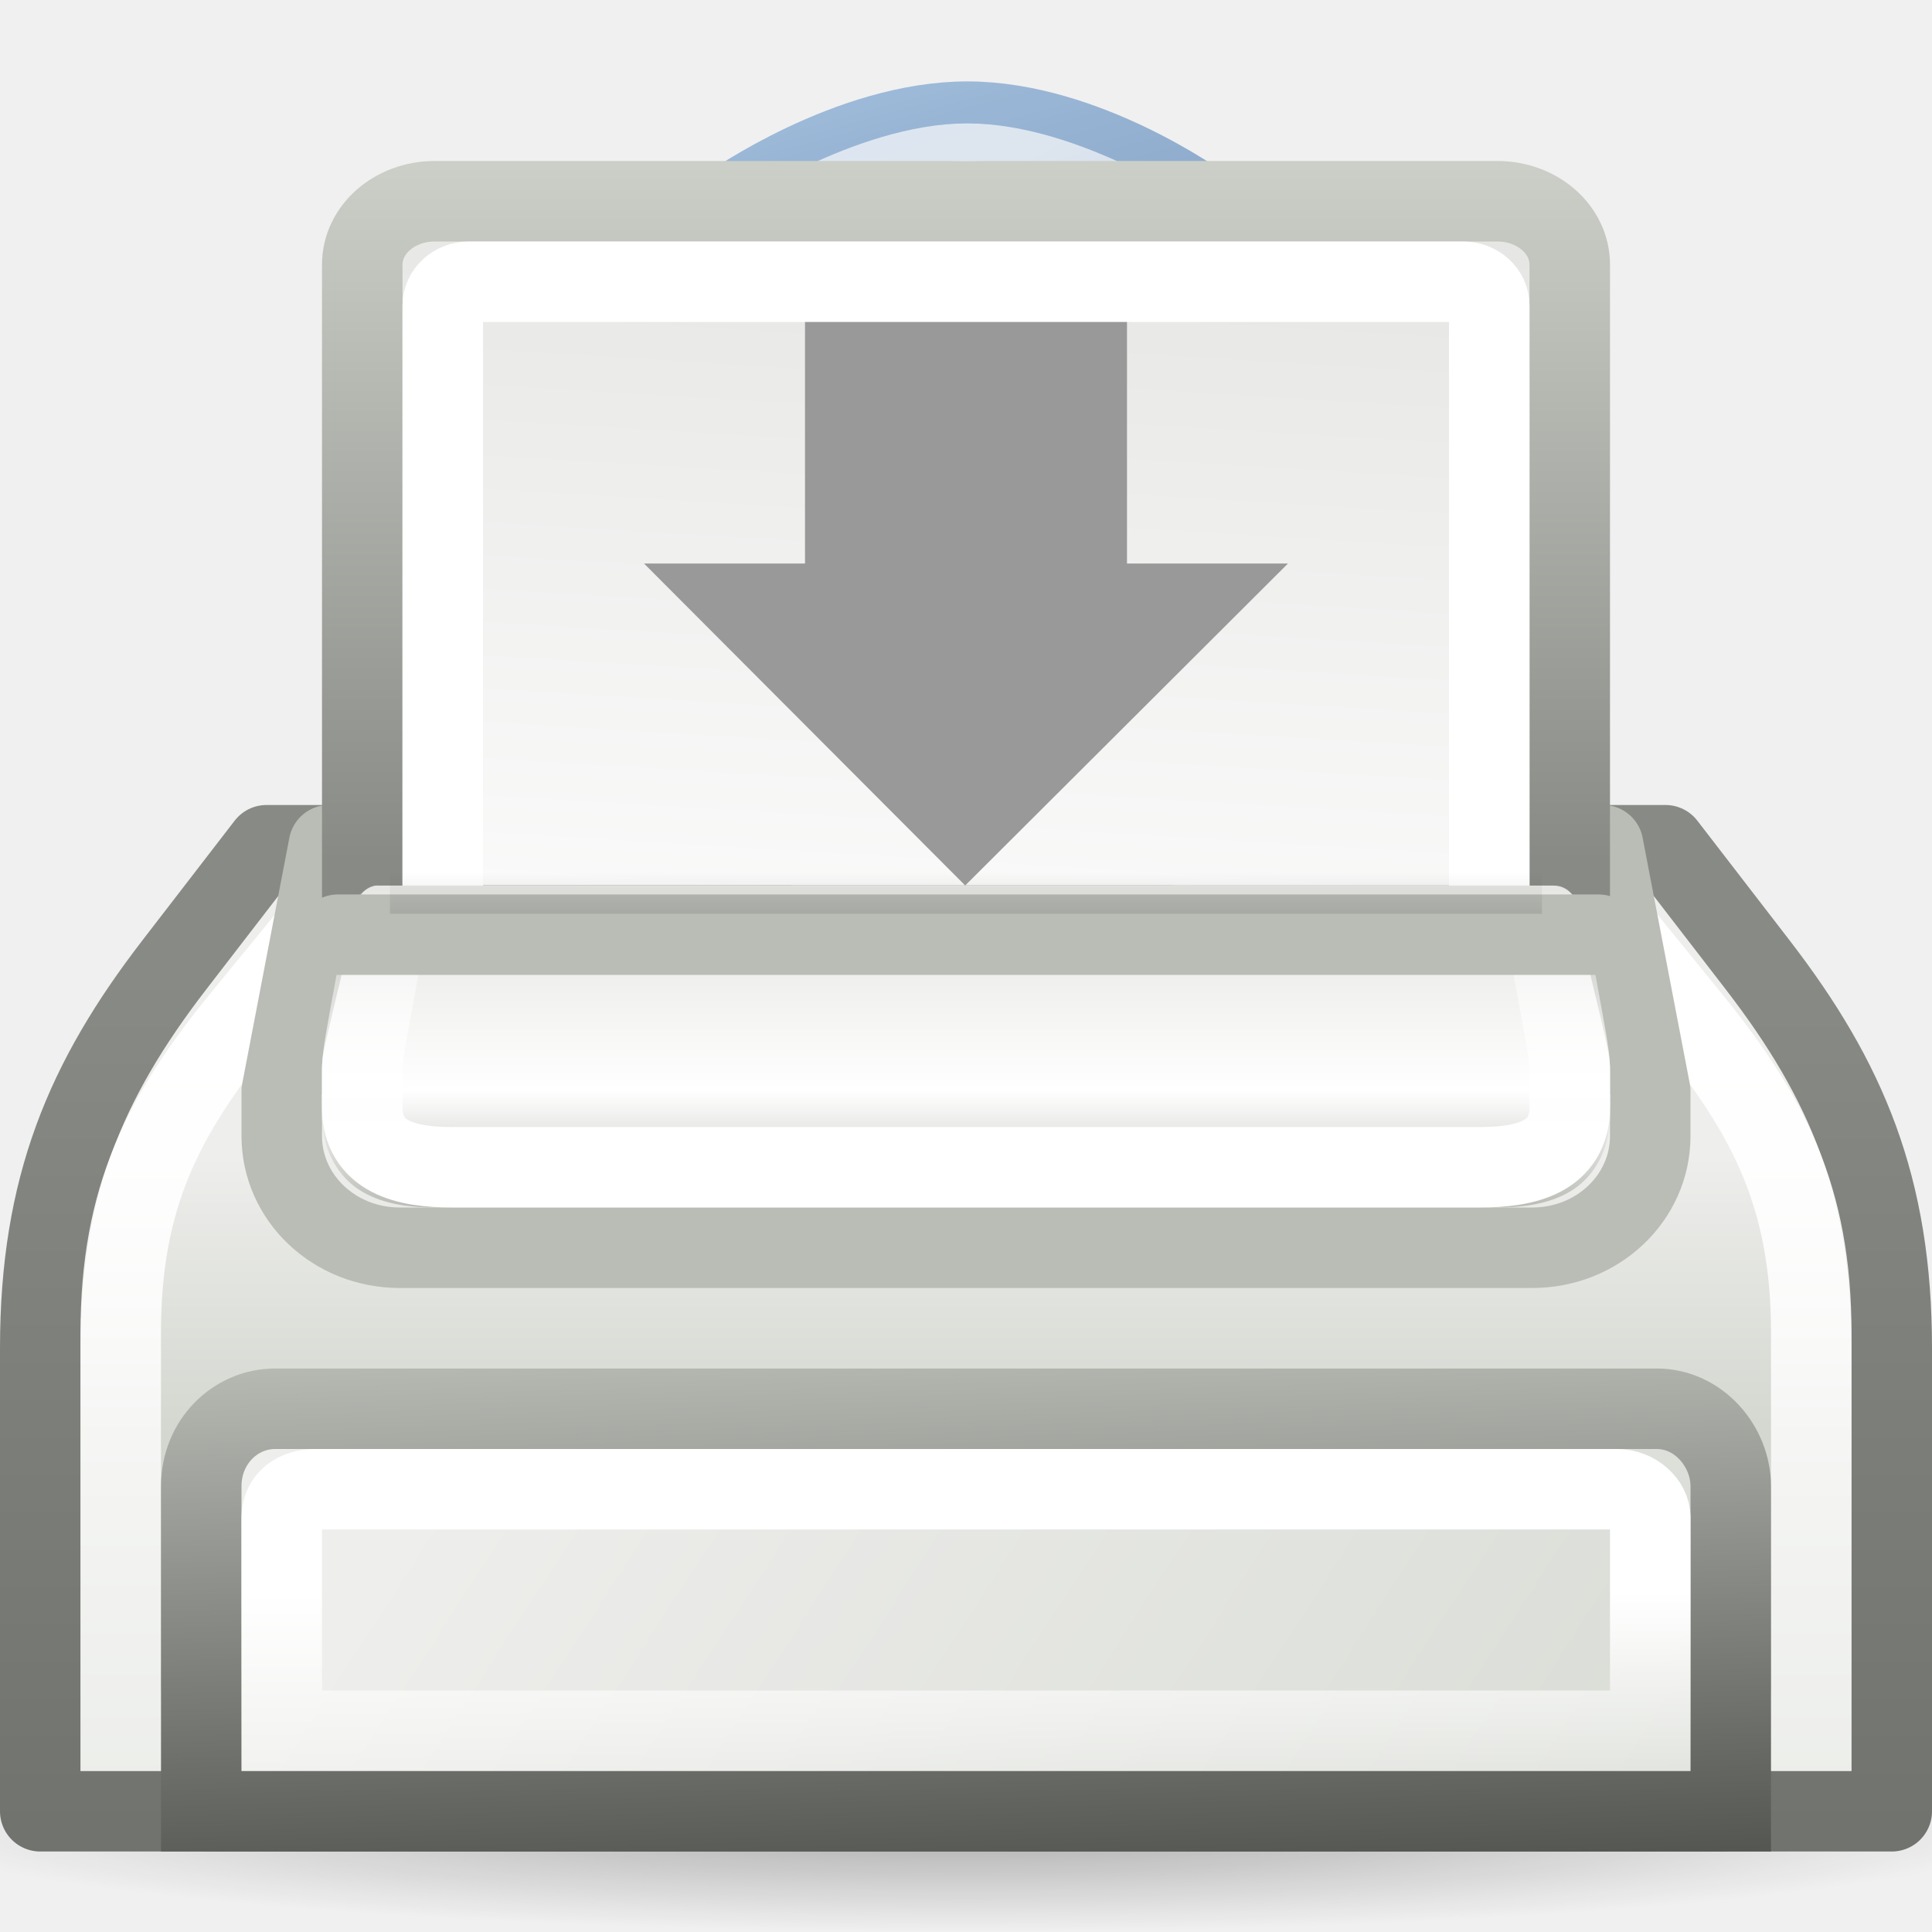
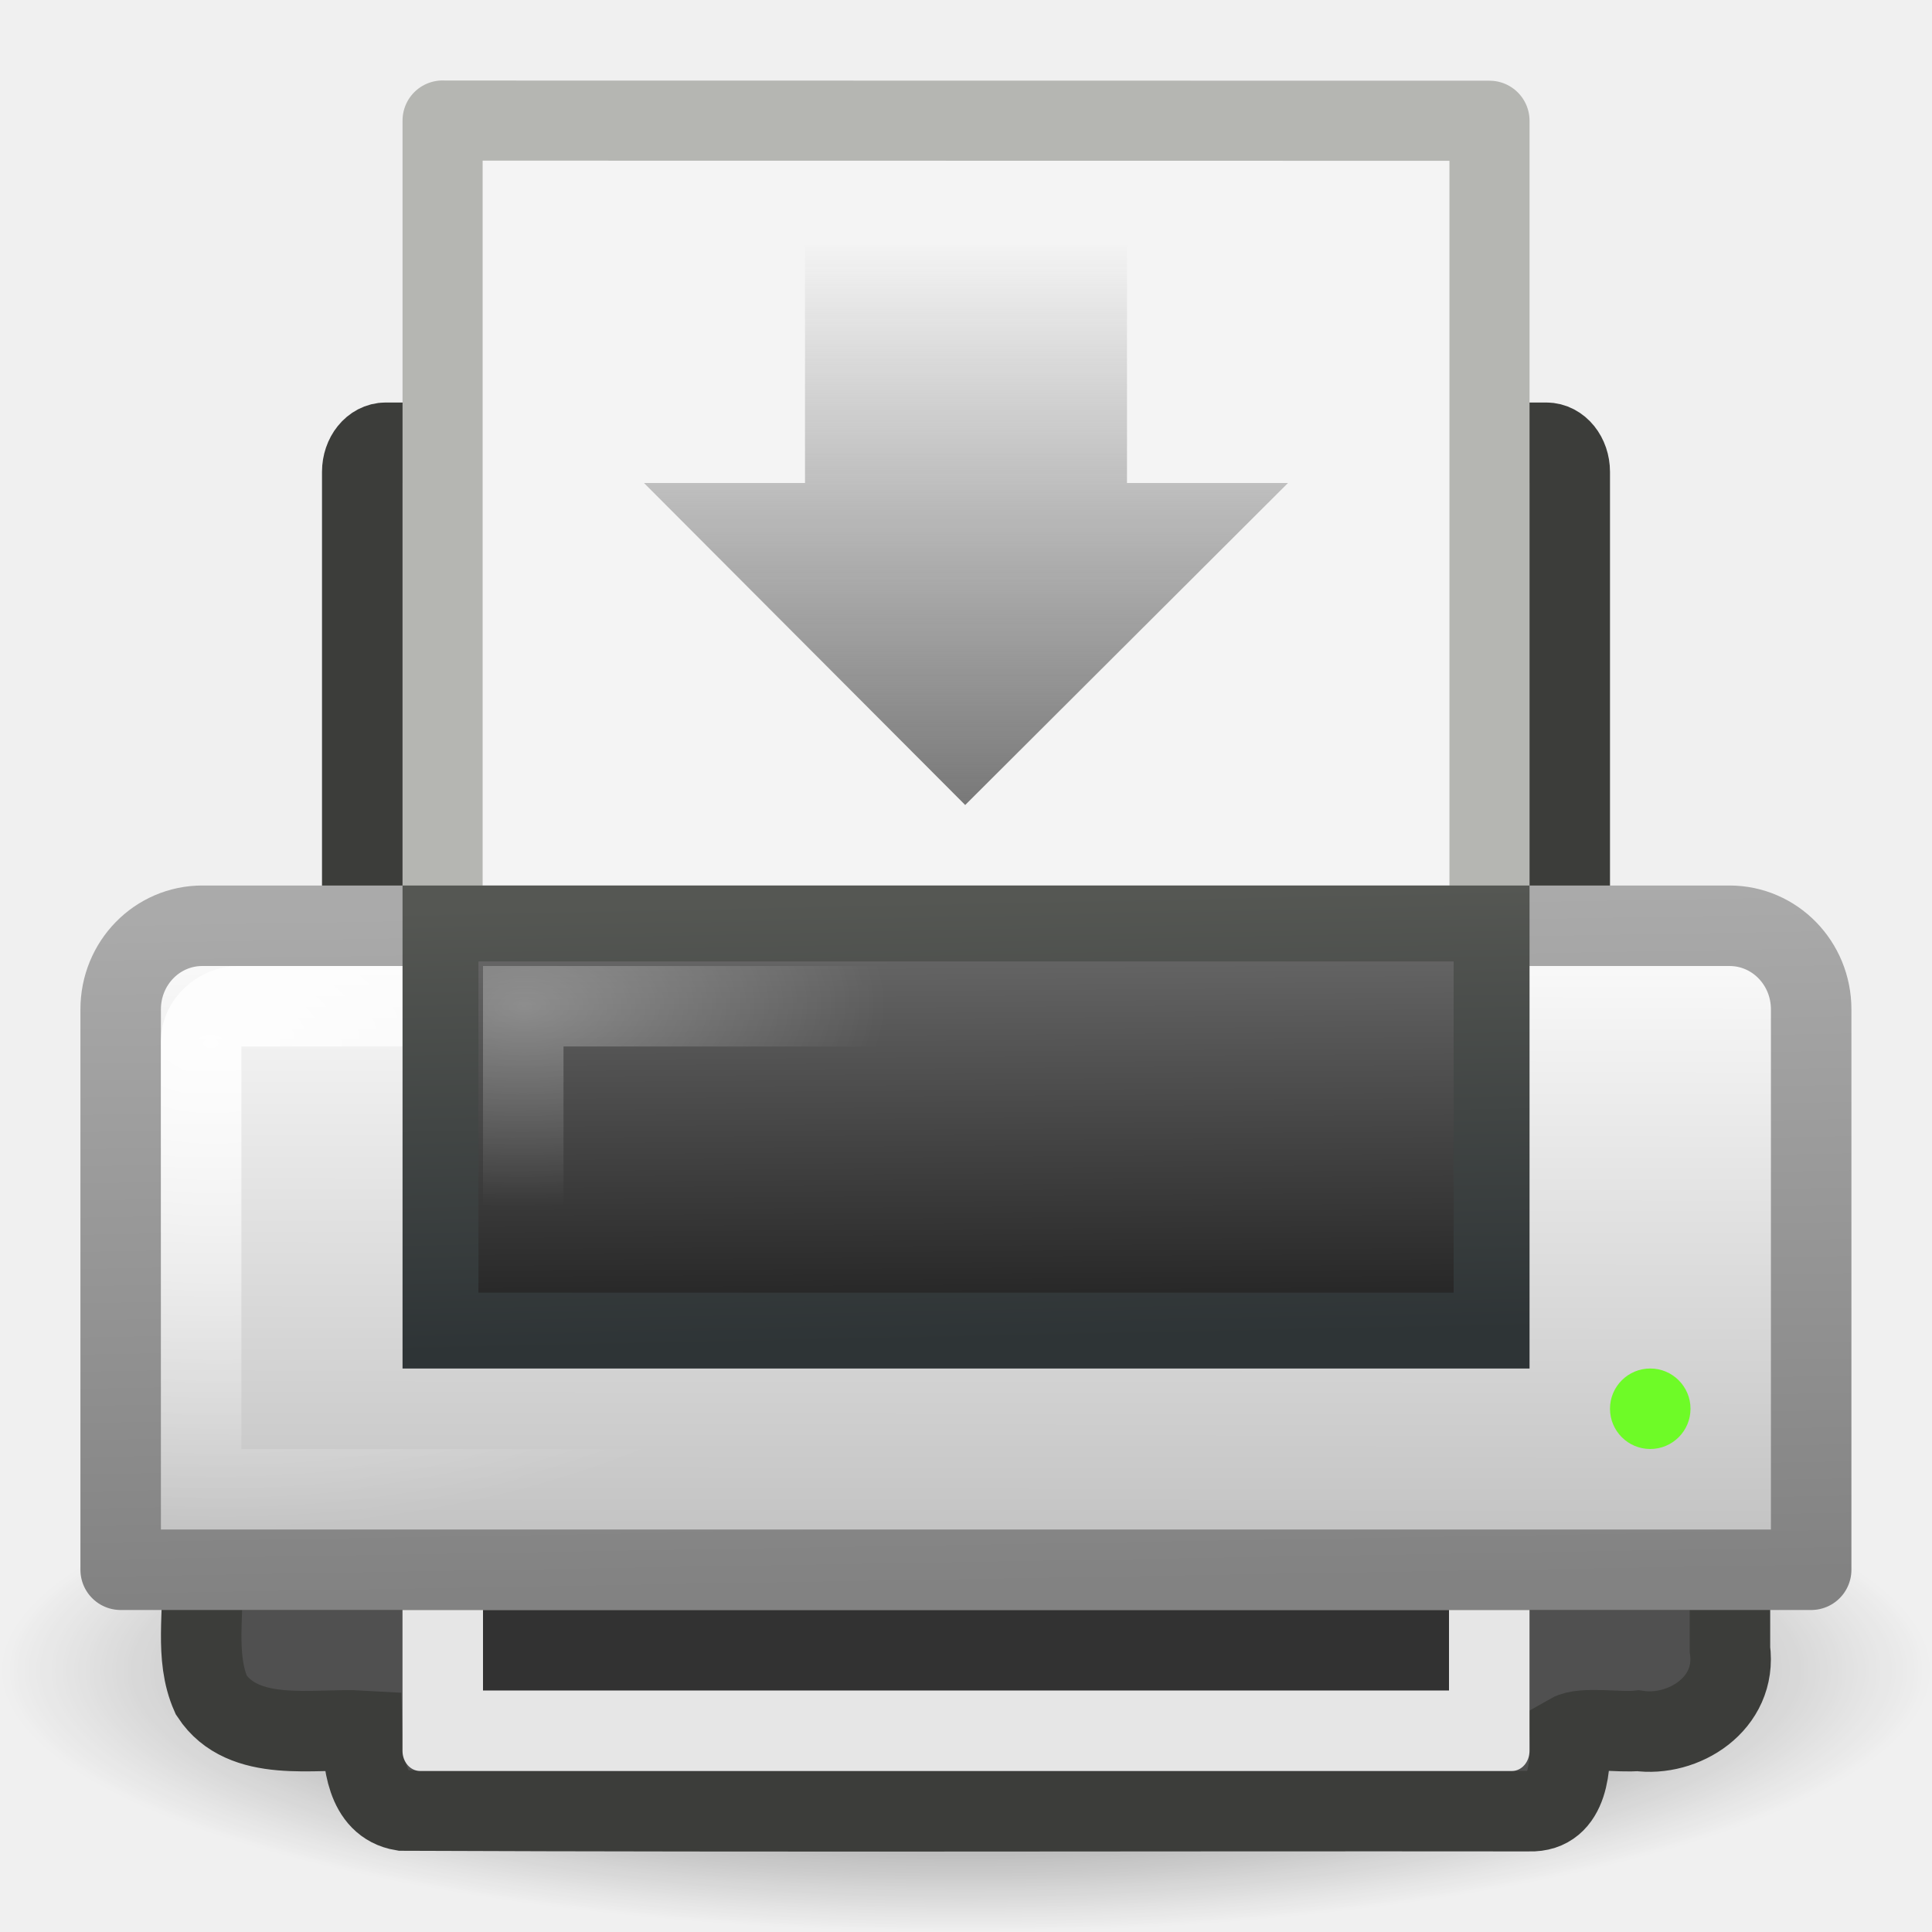
- <svg xmlns="http://www.w3.org/2000/svg" xmlns:xlink="http://www.w3.org/1999/xlink" width="24" height="24" id="svg2571" version="1.0">
-   <defs id="defs2573">
-     <linearGradient id="linearGradient2311">
-       <stop style="stop-color:#000000;stop-opacity:1;" offset="0" id="stop2313" />
-       <stop style="stop-color:#000000;stop-opacity:0;" offset="1" id="stop2315" />
+ <svg xmlns="http://www.w3.org/2000/svg" xmlns:xlink="http://www.w3.org/1999/xlink" version="1.0" width="24" height="24" id="svg11300">
+   <defs id="defs3">
+     <linearGradient id="linearGradient6660">
+       <stop id="stop6662" style="stop-color:#787878;stop-opacity:1" offset="0" />
+       <stop id="stop6664" style="stop-color:#787878;stop-opacity:0" offset="1" />
    </linearGradient>
-     <radialGradient xlink:href="#linearGradient2311" id="radialGradient2608" gradientUnits="userSpaceOnUse" gradientTransform="matrix(1,0,0,0.194396,0,31.22797)" cx="25.323" cy="38.763" fx="25.323" fy="38.763" r="25.235" />
-     <linearGradient xlink:href="#linearGradient7426" id="linearGradient2704" gradientUnits="userSpaceOnUse" x1="0.75" y1="67.989" x2="0.75" y2="24.368" gradientTransform="matrix(0.5111111,0,0,0.5429423,-0.2666666,-1.173261)" />
-     <linearGradient xlink:href="#linearGradient2222" id="linearGradient2702" gradientUnits="userSpaceOnUse" gradientTransform="matrix(0.5111111,0,0,0.50036,-0.2666666,2.23541)" x1="35.5" y1="31.19" x2="35.5" y2="24.249" />
-     <linearGradient xlink:href="#linearGradient7434" id="linearGradient2699" gradientUnits="userSpaceOnUse" x1="5.127" y1="25.373" x2="5.127" y2="69.14" gradientTransform="matrix(0.4883722,0,0,0.498421,0.2790694,0.2543726)" />
-     <linearGradient id="linearGradient7368">
-       <stop style="stop-color:#ffffff;stop-opacity:1;" offset="0" id="stop7370" />
-       <stop style="stop-color:#ffffff;stop-opacity:0;" offset="1" id="stop7372" />
+     <linearGradient id="linearGradient6866">
+       <stop id="stop6868" style="stop-color:#828282;stop-opacity:1" offset="0" />
+       <stop id="stop6870" style="stop-color:#aaa;stop-opacity:1" offset="1" />
    </linearGradient>
-     <linearGradient xlink:href="#linearGradient7368" id="linearGradient2713" gradientUnits="userSpaceOnUse" x1="21.567" y1="6.192" x2="34.825" y2="28.82" />
-     <linearGradient id="linearGradient7376">
-       <stop style="stop-color:#ffffff;stop-opacity:1;" offset="0" id="stop7378" />
-       <stop style="stop-color:#ffffff;stop-opacity:0;" offset="1" id="stop7380" />
+     <linearGradient id="linearGradient6842">
+       <stop id="stop6844" style="stop-color:white;stop-opacity:1" offset="0" />
+       <stop id="stop6846" style="stop-color:white;stop-opacity:0" offset="1" />
    </linearGradient>
-     <linearGradient xlink:href="#linearGradient7376" id="linearGradient2711" gradientUnits="userSpaceOnUse" x1="24.031" y1="18.108" x2="15.951" y2="5.481" />
-     <linearGradient id="linearGradient7486">
-       <stop style="stop-color:#204a87;stop-opacity:1" offset="0" id="stop7488" />
-       <stop style="stop-color:#729fcf;stop-opacity:1" offset="1" id="stop7490" />
+     <linearGradient id="linearGradient6828">
+       <stop id="stop6830" style="stop-color:#6e6e6e;stop-opacity:1" offset="0" />
+       <stop id="stop6832" style="stop-color:#1e1e1e;stop-opacity:1" offset="1" />
    </linearGradient>
-     <linearGradient xlink:href="#linearGradient7486" id="linearGradient2709" gradientUnits="userSpaceOnUse" x1="21.875" y1="17.471" x2="17.625" y2="2.5" />
-     <linearGradient id="linearGradient7392">
-       <stop style="stop-color:#729fcf;stop-opacity:1;" offset="0" id="stop7394" />
-       <stop style="stop-color:#729fcf;stop-opacity:0;" offset="1" id="stop7396" />
+     <linearGradient id="linearGradient2463">
+       <stop id="stop2465" style="stop-color:white;stop-opacity:1" offset="0" />
+       <stop id="stop2467" style="stop-color:white;stop-opacity:0" offset="1" />
    </linearGradient>
-     <linearGradient xlink:href="#linearGradient7392" id="linearGradient2707" gradientUnits="userSpaceOnUse" x1="27.568" y1="20.773" x2="15.438" y2="-11.027" />
-     <linearGradient id="linearGradient7413">
-       <stop style="stop-color:#000000;stop-opacity:1" offset="0" id="stop7415" />
-       <stop style="stop-color:#000000;stop-opacity:0" offset="1" id="stop7417" />
+     <linearGradient id="linearGradient2366">
+       <stop id="stop2368" style="stop-color:#2e3436;stop-opacity:1" offset="0" />
+       <stop id="stop2370" style="stop-color:#555753;stop-opacity:1" offset="1" />
    </linearGradient>
-     <linearGradient xlink:href="#linearGradient7413" id="linearGradient2691" gradientUnits="userSpaceOnUse" gradientTransform="matrix(0.5111111,0,0,-0.5185183,-0.2666666,24.83333)" x1="27" y1="30.003" x2="27" y2="34.067" />
-     <linearGradient id="linearGradient1385">
-       <stop style="stop-color:#888a85" offset="0" id="stop1387" />
-       <stop style="stop-color:#d3d7cf" offset="1" id="stop1389" />
+     <linearGradient id="linearGradient7612">
+       <stop id="stop7614" style="stop-color:black;stop-opacity:1" offset="0" />
+       <stop id="stop7616" style="stop-color:black;stop-opacity:0" offset="1" />
    </linearGradient>
-     <linearGradient xlink:href="#linearGradient1385" id="linearGradient2688" gradientUnits="userSpaceOnUse" gradientTransform="matrix(0.5999993,0,0,0.5255207,-2.399999,-6.186425)" x1="36.523" y1="32.097" x2="36.523" y2="13.749" />
-     <linearGradient id="linearGradient2248">
-       <stop style="stop-color:#ffffff;stop-opacity:1" offset="0" id="stop2250" />
-       <stop style="stop-color:#babdb6" offset="1" id="stop2252" />
+     <linearGradient id="linearGradient8589">
+       <stop id="stop8591" style="stop-color:#fefefe;stop-opacity:1" offset="0" />
+       <stop id="stop8593" style="stop-color:#bebebe;stop-opacity:1" offset="1" />
    </linearGradient>
-     <linearGradient xlink:href="#linearGradient2248" id="linearGradient2686" gradientUnits="userSpaceOnUse" gradientTransform="matrix(0.5999993,0,0,0.5255207,-2.399999,-4.084342)" x1="17.409" y1="33.323" x2="21.36" y2="-23.807" />
-     <linearGradient id="linearGradient2253">
-       <stop style="stop-color:#e3e3e0;stop-opacity:1;" offset="0" id="stop2255" />
-       <stop id="stop2261" offset="0.631" style="stop-color:#ffffff;stop-opacity:1;" />
-       <stop style="stop-color:#babdb6" offset="1" id="stop2257" />
-     </linearGradient>
-     <linearGradient xlink:href="#linearGradient2253" id="linearGradient2682" gradientUnits="userSpaceOnUse" gradientTransform="matrix(0.5714284,0,0,0.5712489,-1.714286,-0.9949683)" x1="23.423" y1="21.086" x2="23.423" y2="28" />
-     <linearGradient id="linearGradient2224">
-       <stop style="stop-color:#ffffff;stop-opacity:1;" offset="0" id="stop2227" />
-       <stop style="stop-color:#ffffff;stop-opacity:0;" offset="1" id="stop2229" />
-     </linearGradient>
-     <linearGradient xlink:href="#linearGradient2224" id="linearGradient2679" gradientUnits="userSpaceOnUse" gradientTransform="matrix(0.5555556,0,0,0.4999997,-1.333333,0.7500073)" x1="16.562" y1="26.562" x2="16.562" y2="19.552" />
-     <linearGradient id="linearGradient7426">
-       <stop style="stop-color:#555753;stop-opacity:1;" offset="0" id="stop7428" />
-       <stop style="stop-color:#888a85;stop-opacity:1" offset="1" id="stop7430" />
-     </linearGradient>
-     <linearGradient xlink:href="#linearGradient7426" id="linearGradient2670" gradientUnits="userSpaceOnUse" gradientTransform="matrix(0.5770608,0,0,0.6913569,-1.849463,-6.882664)" x1="15.917" y1="46.602" x2="15.917" y2="37.33" />
-     <linearGradient id="linearGradient2222">
-       <stop style="stop-color:#d3d7cf" offset="0" id="stop2224" />
-       <stop style="stop-color:#eeeeec" offset="1" id="stop2226" />
-     </linearGradient>
-     <linearGradient xlink:href="#linearGradient2222" id="linearGradient2668" gradientUnits="userSpaceOnUse" x1="24" y1="44.312" x2="24" y2="36.688" gradientTransform="matrix(0.5111111,0,0,0.5185183,-0.2666666,-0.5740726)" />
-     <linearGradient id="linearGradient7652">
-       <stop id="stop7654" offset="0" style="stop-color:#555753;stop-opacity:1;" />
-       <stop id="stop7656" offset="1" style="stop-color:#babdb6;stop-opacity:1" />
-     </linearGradient>
-     <linearGradient xlink:href="#linearGradient7652" id="linearGradient2665" gradientUnits="userSpaceOnUse" gradientTransform="matrix(0.6129031,0,0,0.7407397,-2.709678,-8.981432)" x1="10.824" y1="43.812" x2="10.602" y2="34.705" />
-     <linearGradient id="linearGradient7658">
-       <stop id="stop7660" offset="0" style="stop-color:#d3d7cf" />
-       <stop id="stop7662" offset="1" style="stop-color:#eeeeec" />
-     </linearGradient>
-     <linearGradient xlink:href="#linearGradient7658" id="linearGradient2663" gradientUnits="userSpaceOnUse" x1="40.315" y1="60.195" x2="9.858" y2="40" gradientTransform="matrix(0.5428572,0,0,0.5555554,-1.028571,-2.222225)" />
-     <linearGradient id="linearGradient7434">
-       <stop style="stop-color:#ffffff;stop-opacity:1;" offset="0" id="stop7436" />
-       <stop style="stop-color:#ffffff;stop-opacity:0;" offset="1" id="stop7438" />
-     </linearGradient>
-     <linearGradient xlink:href="#linearGradient7434" id="linearGradient2660" gradientUnits="userSpaceOnUse" gradientTransform="matrix(0.5772494,0,0,0.5517232,-1.853991,-1.586165)" x1="15.917" y1="38.721" x2="15.917" y2="43.94" />
-     <linearGradient id="linearGradient7644">
-       <stop style="stop-color:#000000;stop-opacity:1;" offset="0" id="stop7646" />
-       <stop style="stop-color:#000000;stop-opacity:0;" offset="1" id="stop7648" />
-     </linearGradient>
-     <linearGradient xlink:href="#linearGradient7644" id="linearGradient2654" gradientUnits="userSpaceOnUse" gradientTransform="matrix(0.5111111,0,0,0.1728394,-0.2666666,7.376543)" x1="20.125" y1="24.438" x2="20.125" y2="20" />
+     <radialGradient cx="11.537" cy="15.28" r="13" fx="11.537" fy="15.28" id="radialGradient5554" xlink:href="#linearGradient2463" gradientUnits="userSpaceOnUse" gradientTransform="matrix(0.3449002,-0.0026213,0.00145995,0.1920948,2.514792,9.592399)" />
+     <linearGradient x1="21.919" y1="21" x2="22.008" y2="33" id="linearGradient5562" xlink:href="#linearGradient6828" gradientUnits="userSpaceOnUse" gradientTransform="matrix(0.4835921,0,0,0.4597259,0.3937915,1.587401)" />
+     <linearGradient x1="15.601" y1="33" x2="15.335" y2="21" id="linearGradient5564" xlink:href="#linearGradient2366" gradientUnits="userSpaceOnUse" gradientTransform="matrix(0.4835921,0,0,0.4597259,0.3937915,1.587401)" />
+     <radialGradient cx="3.759" cy="11.918" r="21" fx="3.759" fy="11.918" id="radialGradient5577" xlink:href="#linearGradient6842" gradientUnits="userSpaceOnUse" gradientTransform="matrix(0.4633354,0.00804182,-0.00585152,0.288354,0.9480404,9.495026)" />
+     <linearGradient x1="11.519" y1="20" x2="11.506" y2="37" id="linearGradient5581" xlink:href="#linearGradient8589" gradientUnits="userSpaceOnUse" gradientTransform="matrix(0.4883737,0,0,0.5000043,0.2790318,1.249879)" />
+     <linearGradient x1="20.562" y1="37" x2="20.279" y2="20" id="linearGradient5583" xlink:href="#linearGradient6866" gradientUnits="userSpaceOnUse" gradientTransform="matrix(0.4883737,0,0,0.5000043,0.2790319,1.249889)" />
+     <radialGradient cx="24" cy="41.875" r="19.125" fx="24" fy="41.875" id="radialGradient5591" xlink:href="#linearGradient7612" gradientUnits="userSpaceOnUse" gradientTransform="matrix(0.627451,0,0,0.1699345,-3.058823,13.63399)" />
+     <linearGradient x1="12" y1="10" x2="12" y2="3" id="linearGradient6666" xlink:href="#linearGradient6660" gradientUnits="userSpaceOnUse" />
  </defs>
-   <g id="layer1">
-     <path style="display:inline;opacity:0.3;fill:url(#radialGradient2608);fill-opacity:1;fill-rule:nonzero;stroke:none;stroke-width:1;stroke-linecap:round;stroke-linejoin:miter;marker:none;marker-start:none;marker-mid:none;marker-end:none;stroke-miterlimit:4;stroke-dasharray:none;stroke-dashoffset:0;stroke-opacity:1;visibility:visible;overflow:visible" id="path2309" d="M 50.558,38.763 A 25.235,4.906 0 1 1 0.088,38.763 A 25.235,4.906 0 1 1 50.558,38.763 z" transform="matrix(0.5346739,0,0,0.2802949,-1.539687,11.75981)" />
-     <path style="display:inline;fill:url(#linearGradient2702);fill-opacity:1;fill-rule:nonzero;stroke:url(#linearGradient2704);stroke-width:1;stroke-linecap:square;stroke-linejoin:round;marker:none;marker-start:none;marker-mid:none;marker-end:none;stroke-miterlimit:4;stroke-dasharray:none;stroke-dashoffset:0;stroke-opacity:1;visibility:visible;overflow:visible" d="M 3.311,10.5 L 2.161,11.992 C 1.062,13.419 0.5,14.744 0.5,16.746 L 0.5,22.5 L 23.5,22.5 L 23.5,16.746 C 23.5,14.744 22.938,13.419 21.839,11.992 L 20.689,10.5 L 3.311,10.5 z" id="rect1314" />
-     <path style="display:inline;fill:none;fill-opacity:1;fill-rule:nonzero;stroke:url(#linearGradient2699);stroke-width:1;stroke-linecap:square;stroke-linejoin:miter;marker:none;marker-start:none;marker-mid:none;marker-end:none;stroke-miterlimit:4;stroke-dasharray:none;stroke-dashoffset:0;stroke-opacity:1;visibility:visible;overflow:visible" d="M 3.948,11.5 L 3.014,12.641 C 2.02,13.856 1.5,14.877 1.5,16.557 L 1.5,21.5 L 22.5,21.5 L 22.5,16.557 C 22.5,14.877 21.976,13.859 20.986,12.641 L 20.058,11.5 L 3.948,11.5 z" id="path2231" />
-     <path style="display:inline;fill:none;fill-opacity:1;fill-rule:nonzero;stroke:#babdb6;stroke-width:1;stroke-linecap:square;stroke-linejoin:round;marker:none;marker-start:none;marker-mid:none;marker-end:none;stroke-miterlimit:4;stroke-dashoffset:0;stroke-opacity:1;visibility:visible;overflow:visible" d="M 4.086,10.5 L 19.914,10.5 L 20.5,13.556 L 20.5,14.111 C 20.5,14.881 19.846,15.5 19.034,15.5 L 4.966,15.5 C 4.154,15.5 3.5,14.881 3.5,14.111 L 3.5,13.556 L 4.086,10.5 z" id="rect2228" />
-     <g id="g7400" style="display:inline;opacity:0.8" transform="matrix(0.5393917,0,0,0.5217023,-0.9629351,-6.2036747e-2)">
-       <path style="opacity:0.8;fill:url(#linearGradient2707);fill-opacity:1;fill-rule:evenodd;stroke:url(#linearGradient2709);stroke-width:1.885;stroke-linecap:square;stroke-linejoin:miter;stroke-miterlimit:4;stroke-dashoffset:0;stroke-opacity:1" d="M 24.064,3 C 21.358,3 18.626,5 18.626,5 C 18.057,5 17.595,8.828 17.595,9.844 L 17.595,22.156 L 30.47,22.156 L 30.47,9.844 C 30.47,8.828 30.008,5 29.439,5 C 29.439,5 26.77,3 24.064,3 z M 24.033,11 C 24.861,11 25.533,10.464 25.533,13.5 C 25.533,16.536 24.861,19 24.033,19 C 23.205,19 22.533,16.536 22.533,13.5 C 22.533,10.464 23.205,11 24.033,11 z" id="path4978" />
-       <path id="path6394" d="M 23.469,9.969 C 23.761,9.973 23.932,10 24.031,10 C 24.131,10 24.302,9.973 24.594,9.969 C 24.886,9.964 25.378,10.039 25.75,10.375 C 26.122,10.711 26.277,11.139 26.375,11.625 C 26.473,12.111 26.531,12.704 26.531,13.5 C 26.531,15.091 26.368,16.537 26.062,17.656 C 25.91,18.216 25.706,18.677 25.438,19.094 C 25.169,19.511 24.732,20 24.031,20 C 23.331,20 22.894,19.511 22.625,19.094 C 22.356,18.677 22.153,18.216 22,17.656 C 21.695,16.537 21.531,15.091 21.531,13.5 C 21.531,12.704 21.589,12.111 21.688,11.625 C 21.786,11.139 21.941,10.711 22.312,10.375 C 22.684,10.039 23.177,9.964 23.469,9.969 z" style="opacity:0.7;fill:none;fill-opacity:1;fill-rule:evenodd;stroke:url(#linearGradient2711);stroke-width:1.885;stroke-linecap:square;stroke-linejoin:round;stroke-miterlimit:4;stroke-dashoffset:0;stroke-opacity:1;display:inline" />
-       <path id="path7366" d="M 24.062,4 C 21.847,4 19.219,5.812 19.219,5.812 C 19.217,5.816 19.189,5.809 19.188,5.812 C 19.17,5.853 19.179,5.868 19.156,5.938 C 19.061,6.226 18.964,6.704 18.875,7.219 C 18.698,8.248 18.594,9.487 18.594,9.844 L 18.594,21.156 L 29.469,21.156 L 29.469,9.844 C 29.469,9.487 29.365,8.248 29.188,7.219 C 29.099,6.704 29.001,6.226 28.906,5.938 C 28.883,5.868 28.893,5.853 28.875,5.812 C 28.869,5.8 28.848,5.79 28.844,5.781 C 28.844,5.781 26.278,4 24.062,4 z" style="opacity:0.7;fill:none;fill-opacity:1;fill-rule:evenodd;stroke:url(#linearGradient2713);stroke-width:1.885;stroke-linecap:square;stroke-linejoin:round;stroke-miterlimit:4;stroke-dashoffset:0;stroke-opacity:1;display:inline" />
+   <g id="g5529">
+     <path d="M 24,20.75 C 24,22.545 18.627,24 12,24 5.373,24 5e-8,22.545 5e-8,20.75 5e-8,18.955 5.373,17.5 12,17.5 c 6.627,0 12,1.455 12,3.25 l 0,0 z" id="path3087" style="opacity:0.7;fill:url(#radialGradient5591);fill-opacity:1;fill-rule:nonzero;stroke:none;stroke-width:4;marker:none;visibility:visible;display:inline;overflow:visible" />
+     <rect width="15" height="11" rx="0.292" ry="0.362" x="4.5" y="5.5" id="rect2315" style="fill:#505050;fill-opacity:1;stroke:#3c3d3a;stroke-width:1;stroke-linecap:round;stroke-linejoin:round;stroke-miterlimit:4;stroke-opacity:1;stroke-dasharray:none;display:inline" />
+     <g transform="translate(4,0.9999992)" id="layer1">
+       <path d="m 1.498,0.498 13.005,0.002 c 0,3.907 0,11.095 0,15.002 -4.335,0 -8.67,0 -13.005,0 0,-5.002 0,-10.003 0,-15.005 z" id="rect2594" style="fill:#f4f4f4;fill-opacity:1;stroke:#b5b6b2;stroke-width:0.995;stroke-linecap:butt;stroke-linejoin:round;stroke-miterlimit:4;stroke-opacity:1;stroke-dasharray:none;stroke-dashoffset:0;display:inline" />
    </g>
-     <path style="display:inline;opacity:0.25;fill:url(#linearGradient2691);fill-opacity:1;fill-rule:evenodd;stroke:none;stroke-width:1;stroke-linecap:square;stroke-linejoin:miter;stroke-miterlimit:4;stroke-dashoffset:0;stroke-opacity:1" d="M 8.47,6.037 L 8.47,11.433 C 8.47,11.576 8.585,11.692 8.726,11.692 L 15.306,11.692 C 15.447,11.692 15.562,11.576 15.562,11.433 L 15.562,6.037 L 12.447,6.037 C 12.458,6.068 12.47,6.089 12.479,6.134 C 12.512,6.301 12.527,6.56 12.527,6.944 C 12.527,7.712 12.434,8.405 12.303,8.889 C 12.238,9.131 12.165,9.315 12.096,9.424 C 12.061,9.478 12.03,9.506 12.016,9.521 C 12.002,9.506 11.97,9.478 11.936,9.424 C 11.867,9.315 11.794,9.131 11.728,8.889 C 11.598,8.405 11.505,7.712 11.505,6.944 C 11.505,6.56 11.52,6.301 11.553,6.134 C 11.562,6.089 11.574,6.068 11.585,6.037 L 8.47,6.037 z" id="path7411" />
-     <path style="display:inline;fill:url(#linearGradient2686);fill-opacity:1;fill-rule:nonzero;stroke:url(#linearGradient2688);stroke-width:1;stroke-linecap:square;stroke-linejoin:round;marker:none;marker-start:none;marker-mid:none;marker-end:none;stroke-miterlimit:4;stroke-dasharray:none;stroke-dashoffset:0;stroke-opacity:1;visibility:visible;overflow:visible" d="M 5.4,2.5 L 18.6,2.5 C 19.099,2.5 19.5,2.852 19.5,3.288 L 19.5,11.5 L 4.5,11.498 L 4.5,3.288 C 4.5,2.852 4.901,2.5 5.4,2.5 z" id="rect2233" />
-     <rect style="display:inline;fill:none;fill-opacity:1;fill-rule:nonzero;stroke:#ffffff;stroke-width:1;stroke-linecap:square;stroke-linejoin:round;marker:none;marker-start:none;marker-mid:none;marker-end:none;stroke-miterlimit:4;stroke-dasharray:none;stroke-dashoffset:0;stroke-opacity:1;visibility:visible;overflow:visible" id="rect2256" width="13" height="9" x="5.5" y="3.5" rx="0.324" ry="0.297" />
-     <path style="display:inline;fill:url(#linearGradient2682);fill-opacity:1;fill-rule:nonzero;stroke:none;stroke-width:1;stroke-linecap:square;stroke-linejoin:round;marker:none;marker-start:none;marker-mid:none;marker-end:none;stroke-miterlimit:4;stroke-dasharray:none;stroke-dashoffset:0;stroke-opacity:1;visibility:visible;overflow:visible" d="M 4.661,11.001 C 4.524,11.027 4.426,11.148 4.429,11.287 C 4.429,11.288 4.396,11.451 4.357,11.626 C 4.318,11.801 4.267,12.017 4.214,12.233 C 4.161,12.449 4.112,12.658 4.071,12.84 C 4.031,13.022 4,13.143 4,13.286 L 4,13.858 C 4,14.293 4.21,14.635 4.5,14.804 C 4.79,14.972 5.12,15 5.429,15 L 18.571,15 C 18.88,15 19.21,14.972 19.5,14.804 C 19.79,14.635 20,14.293 20,13.858 L 20,13.286 C 20,13.146 19.968,13.022 19.929,12.84 C 19.889,12.658 19.837,12.449 19.786,12.233 C 19.734,12.017 19.68,11.802 19.643,11.626 C 19.605,11.451 19.589,11.29 19.589,11.287 C 19.589,11.129 19.461,11.001 19.304,11.001 L 4.714,11.001 C 4.696,11 4.679,11 4.661,11.001 z" id="path2246" />
-     <path style="display:inline;fill:none;fill-opacity:1;fill-rule:nonzero;stroke:url(#linearGradient2679);stroke-width:1;stroke-linecap:square;stroke-linejoin:round;marker:none;marker-start:none;marker-mid:none;marker-end:none;stroke-miterlimit:4;stroke-dasharray:none;stroke-dashoffset:0;stroke-opacity:1;visibility:visible;overflow:visible" d="M 4.778,11.5 C 4.778,11.75 4.5,13.024 4.5,13.25 L 4.5,13.75 C 4.5,14.38 5.056,14.5 5.611,14.5 L 18.389,14.5 C 18.944,14.5 19.5,14.38 19.5,13.75 L 19.5,13.25 C 19.5,13.024 19.222,11.75 19.222,11.5 L 4.778,11.5 z" id="path2235" />
-     <path style="display:inline;fill:#888a85;fill-opacity:0.75;fill-rule:evenodd;stroke:#babdb6;stroke-width:1;stroke-linecap:round;stroke-linejoin:miter;stroke-miterlimit:4;stroke-dasharray:none;stroke-opacity:1" d="M 4.198,11.611 L 19.857,11.611" id="path2259" />
-     <path id="path4559" d="M 3.921,18.352 L 20.079,18.352 C 20.571,18.352 20.944,18.791 20.944,19.25 L 20.944,22.5 L 3.056,22.5 L 3.056,19.25 C 3.056,18.738 3.451,18.352 3.921,18.352 z" style="display:inline;fill:url(#linearGradient2668);fill-opacity:1;fill-rule:nonzero;stroke:url(#linearGradient2670);stroke-width:1;stroke-linecap:square;stroke-linejoin:miter;marker:none;marker-start:none;marker-mid:none;marker-end:none;stroke-miterlimit:4;stroke-dasharray:none;stroke-dashoffset:0;stroke-opacity:1;visibility:visible;overflow:visible" />
-     <path style="display:inline;fill:url(#linearGradient2663);fill-opacity:1;fill-rule:nonzero;stroke:url(#linearGradient2665);stroke-width:1;stroke-linecap:square;stroke-linejoin:miter;marker:none;marker-start:none;marker-mid:none;marker-end:none;stroke-miterlimit:4;stroke-dasharray:none;stroke-dashoffset:0;stroke-opacity:1;visibility:visible;overflow:visible" d="M 3.419,17.5 L 20.581,17.5 C 21.104,17.5 21.5,17.971 21.5,18.463 L 21.5,22.5 L 2.5,22.5 L 2.5,18.463 C 2.5,17.914 2.92,17.5 3.419,17.5 z" id="path3330" />
-     <path style="display:inline;fill:none;fill-opacity:1;fill-rule:nonzero;stroke:url(#linearGradient2660);stroke-width:1;stroke-linecap:square;stroke-linejoin:miter;marker:none;marker-start:none;marker-mid:none;marker-end:none;stroke-miterlimit:4;stroke-dashoffset:0;stroke-opacity:1;visibility:visible;overflow:visible" d="M 3.915,18.5 C 3.682,18.5 3.5,18.628 3.5,18.849 L 3.5,21.5 L 20.5,21.5 L 20.5,18.849 C 20.5,18.68 20.32,18.5 20.085,18.5 L 3.915,18.5 z" id="path3336" />
-     <rect style="display:inline;opacity:0.15;fill:url(#linearGradient2654);fill-opacity:1;fill-rule:evenodd;stroke:none;stroke-width:1;stroke-linecap:round;stroke-linejoin:round;stroke-miterlimit:10.433;stroke-dasharray:none;stroke-opacity:0" id="rect7639" width="14.311" height="0.519" x="4.844" y="10.833" rx="0" ry="0" />
-     <path id="path4348" d="M 16,7 L 11.99,11 L 8,7 L 10,7 L 10,4 L 14,4 L 14,7 L 16,7 z" style="display:inline;fill:#999999;fill-opacity:1;fill-rule:nonzero;stroke:none;stroke-width:0.308;stroke-linecap:round;stroke-linejoin:round;marker:none;marker-start:none;marker-mid:none;marker-end:none;stroke-miterlimit:4;stroke-dasharray:none;stroke-dashoffset:0;stroke-opacity:1;visibility:visible;overflow:visible" />
+     <path d="m 2.507,19.5 c 0.037,0.518 -0.096,1.076 0.117,1.556 0.4,0.609 1.284,0.409 1.875,0.444 0.011,0.36 0.043,0.915 0.5,0.991 4.824,0.02 9.176,0.003 14,0.008 0.498,0.016 0.516,-0.581 0.5,-0.959 0.163,-0.093 0.625,-0.014 0.849,-0.04 0.556,0.082 1.235,-0.33 1.142,-1.014 0,-0.329 0,-0.657 0,-0.986 -6.328,0 -12.656,0 -18.984,0 z" id="rect6333" style="fill:#505050;fill-opacity:1;stroke:#3c3d3a;stroke-width:1;stroke-linecap:square;stroke-linejoin:miter;stroke-miterlimit:4;stroke-opacity:1;stroke-dasharray:none" />
+     <path d="m 2.515,11.5 18.969,0 c 0.562,0 1.015,0.464 1.015,1.039 l 0,6.961 -21,0 0,-6.961 c 0,-0.576 0.453,-1.039 1.015,-1.039 z" id="rect2313" style="fill:url(#linearGradient5581);fill-opacity:1;stroke:url(#linearGradient5583);stroke-width:1;stroke-linecap:round;stroke-linejoin:round;stroke-miterlimit:4;stroke-opacity:1;stroke-dasharray:none" />
+     <path d="m 2.963,12.5 18.073,0 c 0.24,0 0.463,0.206 0.463,0.429 l 0,5.572 -19,0 0,-5.572 c 0,-0.222 0.223,-0.429 0.463,-0.429 z" id="rect2374" style="opacity:0.9;fill:none;stroke:url(#radialGradient5577);stroke-width:1;stroke-linecap:round;stroke-linejoin:miter;stroke-miterlimit:4;stroke-opacity:1;stroke-dasharray:none;display:inline" />
+     <rect width="13.057" height="5.057" x="5.472" y="11.472" id="rect2319" style="fill:url(#linearGradient5562);fill-opacity:1;stroke:url(#linearGradient5564);stroke-width:0.943;stroke-linecap:round;stroke-linejoin:miter;stroke-miterlimit:4;stroke-opacity:1;stroke-dasharray:none" />
+     <rect width="11" height="3" x="6.5" y="12.5" id="rect2459" style="opacity:0.3;fill:none;stroke:url(#radialGradient5554);stroke-width:1;stroke-linecap:round;stroke-linejoin:miter;stroke-miterlimit:4;stroke-opacity:1;stroke-dasharray:none;display:inline" />
+     <path d="m 21,17.5 c 2.42e-4,0.276 -0.224,0.5 -0.5,0.5 -0.276,0 -0.5,-0.224 -0.5,-0.5 -2.42e-4,-0.276 0.224,-0.5 0.5,-0.5 0.276,0 0.5,0.224 0.5,0.5 l 0,0 z" id="path2764" style="fill:#6efb27;fill-opacity:1;stroke:none" />
+     <path d="m 19,20 0,1.75 C 19,21.889 18.902,22 18.781,22 L 5.219,22 C 5.098,22 5,21.889 5,21.75 L 5,20 19,20 z" id="rect6331" style="fill:#e6e6e6;fill-opacity:1;stroke:none" />
+     <rect width="12" height="1" x="6" y="20" id="rect6329" style="fill:#323232;fill-opacity:1;stroke:none" />
  </g>
+   <path d="M 16,6 11.99,10 8,6 l 2,0 0,-3 4,0 0,3 2,0 z" id="path4348" style="fill:url(#linearGradient6666);fill-opacity:1;fill-rule:nonzero;stroke:none;stroke-width:0.308;marker:none;visibility:visible;display:inline;overflow:visible" />
</svg>
